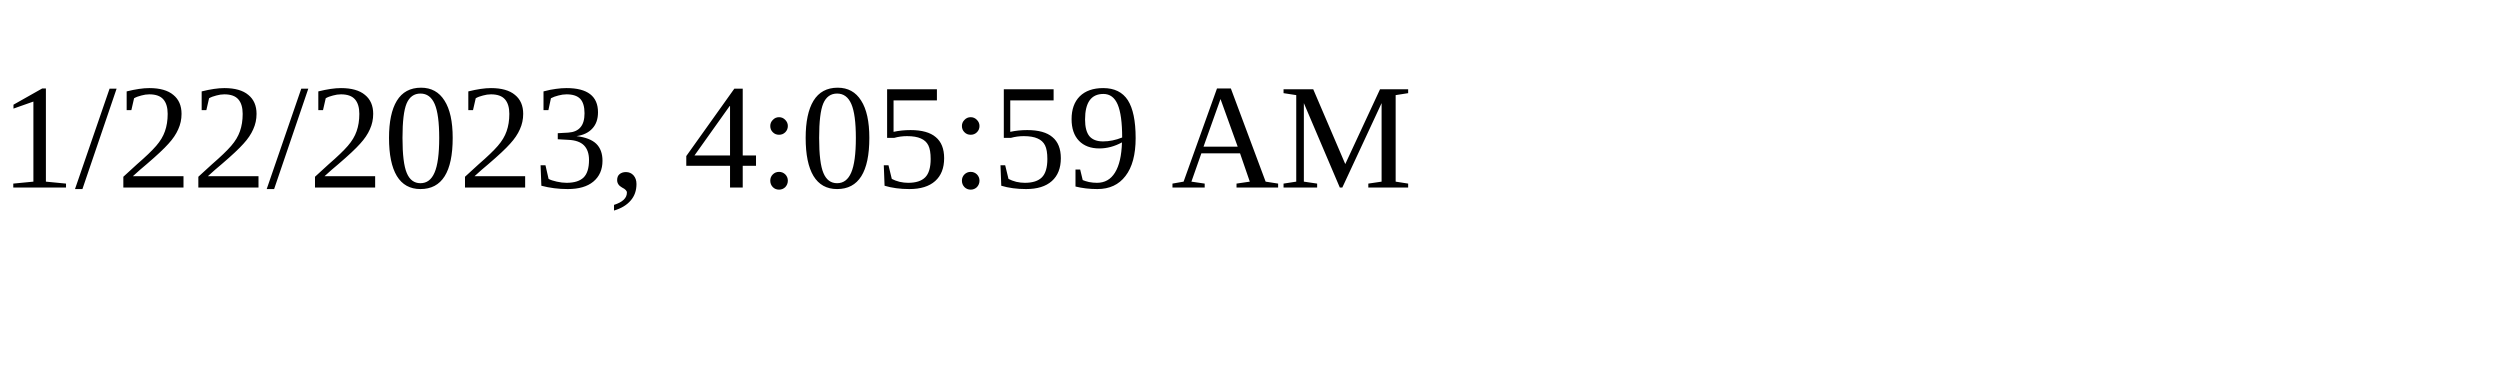
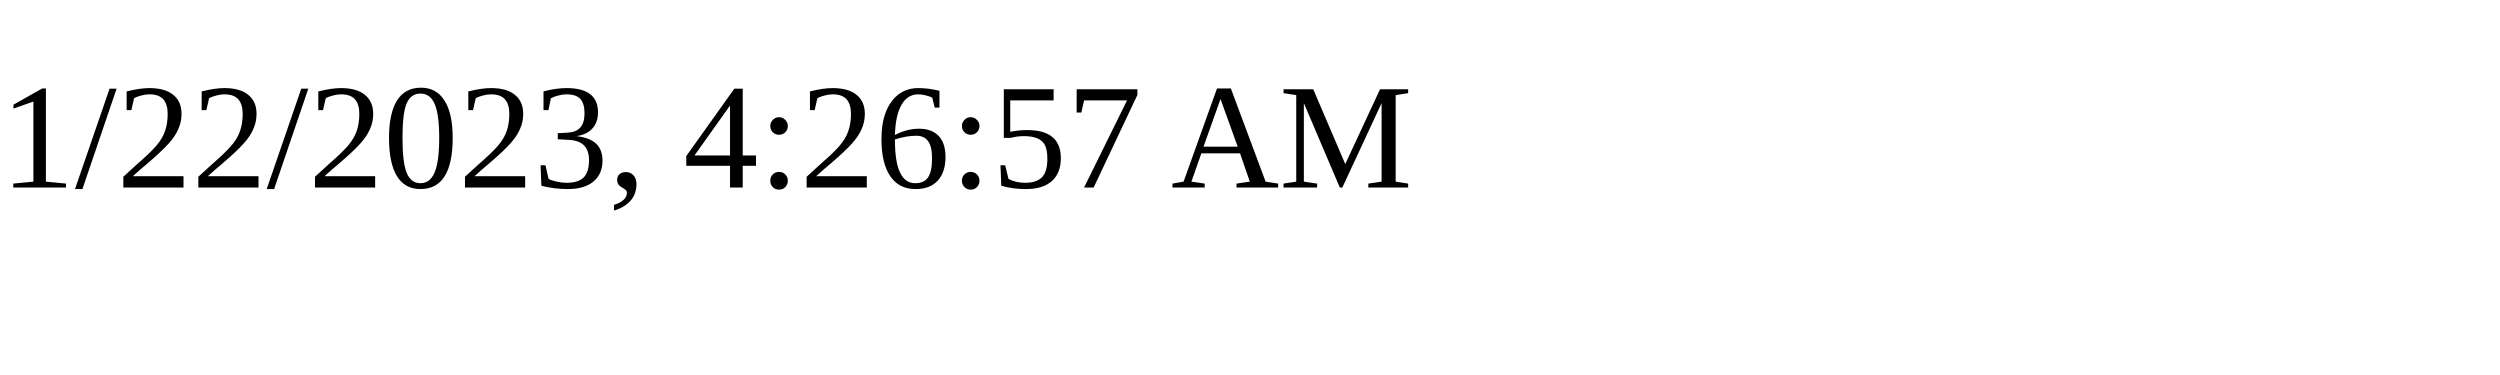
<svg xmlns="http://www.w3.org/2000/svg" height="30" width="200">
-   <text x="0" y="15">1/22/2023, 4:05:59 AM</text>
+   <text x="0" y="15">1/22/2023, 4:26:57 AM</text>
</svg>
